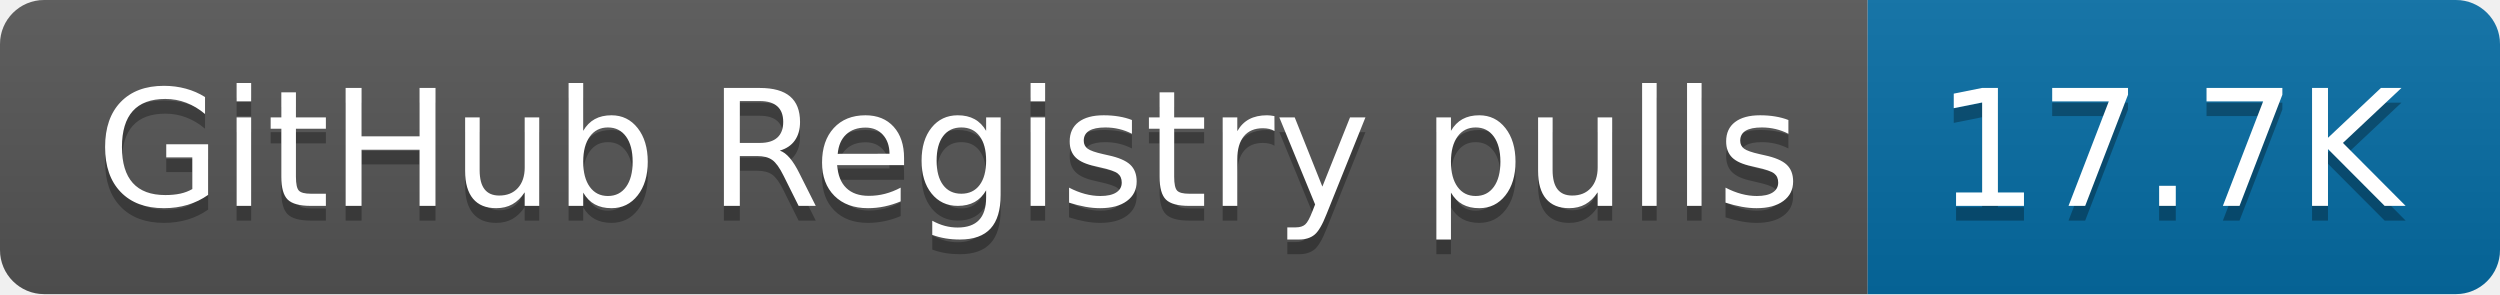
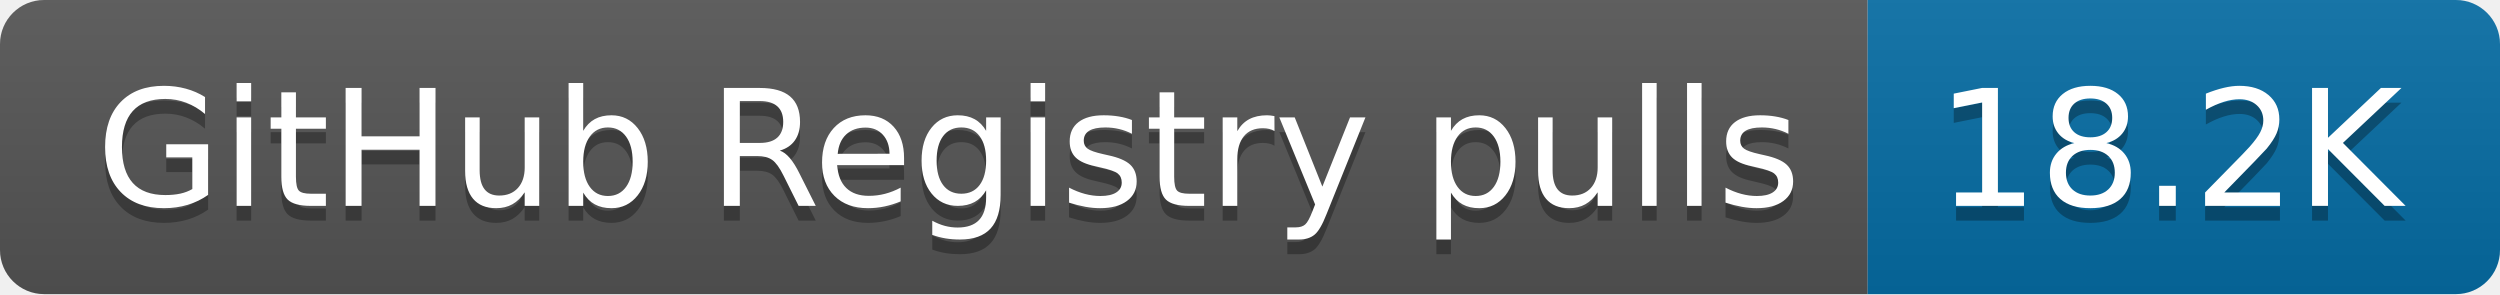
- <svg xmlns="http://www.w3.org/2000/svg" width="170" height="20" role="img" aria-label="GitHub Registry pulls: 17.7K">
+ <svg xmlns="http://www.w3.org/2000/svg" width="170" height="20" role="img" aria-label="GitHub Registry pulls: 18.2K">
  <linearGradient id="s" x2="0" y2="100%">
    <stop offset="0" stop-color="#bbb" stop-opacity=".1" />
    <stop offset="1" stop-opacity=".1" />
  </linearGradient>
  <clipPath id="r">
    <rect width="170" height="20" rx="3" fill="#fff" />
  </clipPath>
  <g clip-path="url(#r)">
    <rect width="127" height="20" fill="#555" />
    <rect x="127" width="43" height="20" fill="#066da5" />
    <rect width="170" height="20" fill="url(#s)" />
  </g>
  <g fill="#fff" text-anchor="middle" font-family="Verdana,Geneva,DejaVu Sans,sans-serif" text-rendering="geometricPrecision" font-size="110">
    <text aria-hidden="true" x="645" y="150" fill="#010101" fill-opacity=".3" transform="scale(.1)" textLength="1170">GitHub Registry pulls</text>
    <text x="645" y="140" transform="scale(.1)" fill="#fff" textLength="1170">GitHub Registry pulls</text>
-     <text aria-hidden="true" x="1475" y="150" fill="#010101" fill-opacity=".3" transform="scale(.1)" textLength="330">17.7K</text>
-     <text x="1475" y="140" transform="scale(.1)" fill="#fff" textLength="330">17.7K</text>
+     <text aria-hidden="true" x="1475" y="150" fill="#010101" fill-opacity=".3" transform="scale(.1)" textLength="330">18.2K</text>
+     <text x="1475" y="140" transform="scale(.1)" fill="#fff" textLength="330">18.2K</text>
  </g>
</svg>
